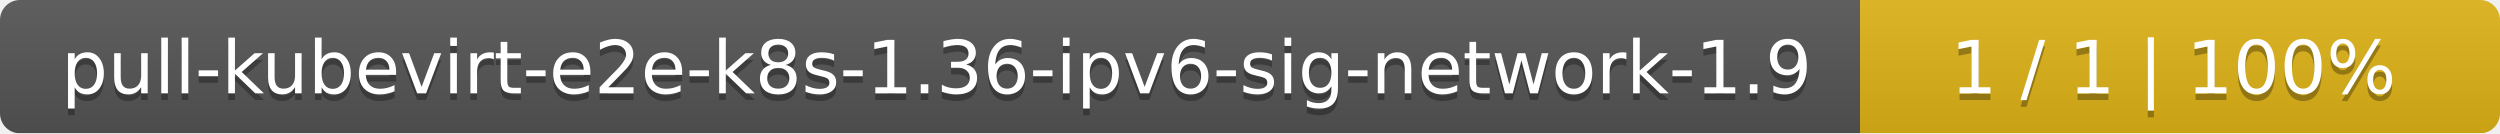
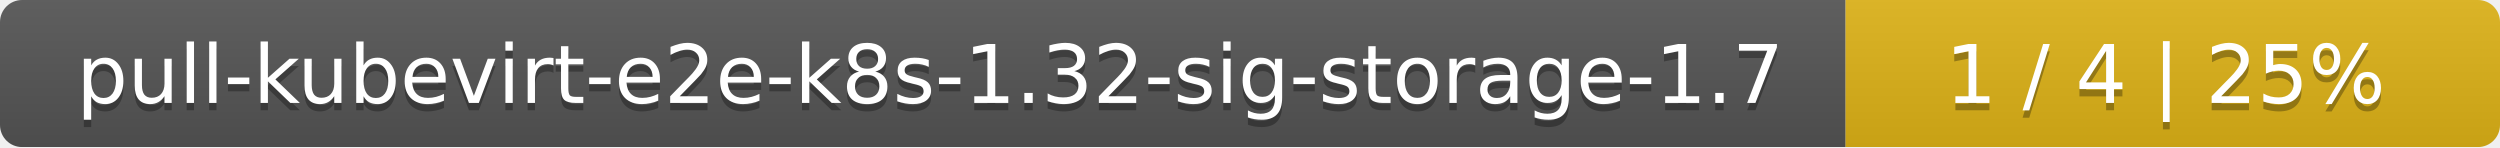
- <svg xmlns="http://www.w3.org/2000/svg" width="375" height="20">
+ <svg xmlns="http://www.w3.org/2000/svg" width="340" height="20">
  <linearGradient id="smooth" x2="0" y2="100%">
    <stop offset="0" stop-color="#bbb" stop-opacity=".1" />
    <stop offset="1" stop-opacity=".1" />
  </linearGradient>
  <mask id="round">
-     <rect width="375" height="20" rx="3" fill="#fff" />
+     <rect width="340" height="20" rx="3" fill="#fff" />
  </mask>
  <g mask="url(#round)">
-     <rect width="279" height="20" fill="#555" />
-     <rect x="279" width="96" height="20" fill="#dfb317" />
-     <rect width="375" height="20" fill="url(#smooth)" />
+     <rect width="251" height="20" fill="#555" />
+     <rect x="251" width="89" height="20" fill="#dfb317" />
+     <rect width="340" height="20" fill="url(#smooth)" />
  </g>
  <g fill="#fff" text-anchor="middle" font-family="DejaVu Sans,Verdana,Geneva,sans-serif" font-size="11">
-     <text x="140.5" y="15" fill="#010101" fill-opacity=".3">pull-kubevirt-e2e-k8s-1.36-ipv6-sig-network-1.9</text>
-     <text x="140.5" y="14">pull-kubevirt-e2e-k8s-1.36-ipv6-sig-network-1.9</text>
-     <text x="326" y="15" fill="#010101" fill-opacity=".3">1 / 1    |    100%</text>
-     <text x="326" y="14">1 / 1    |    100%</text>
+     <text x="126.5" y="15" fill="#010101" fill-opacity=".3">pull-kubevirt-e2e-k8s-1.32-sig-storage-1.7</text>
+     <text x="126.5" y="14">pull-kubevirt-e2e-k8s-1.32-sig-storage-1.7</text>
+     <text x="294.5" y="15" fill="#010101" fill-opacity=".3">1 / 4    |    25%</text>
+     <text x="294.5" y="14">1 / 4    |    25%</text>
  </g>
</svg>
